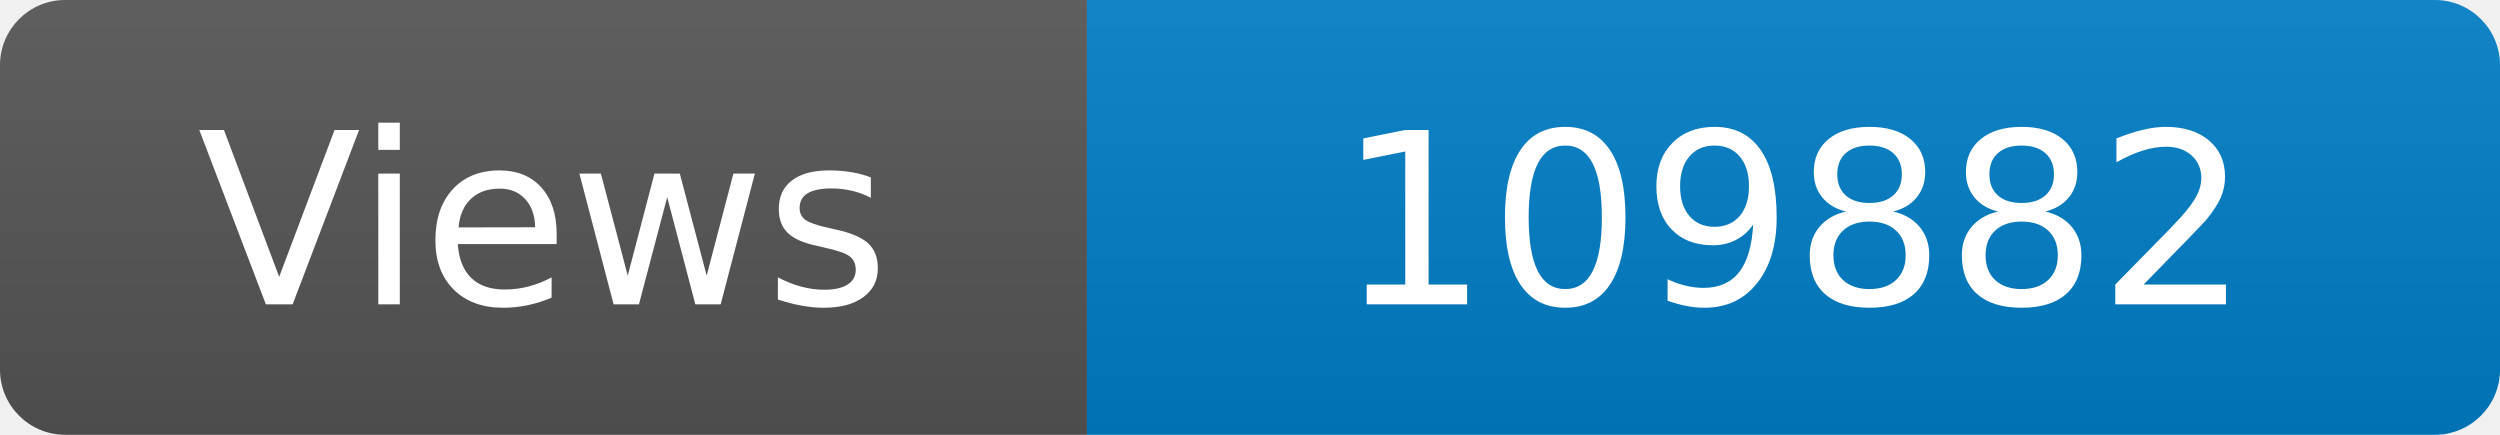
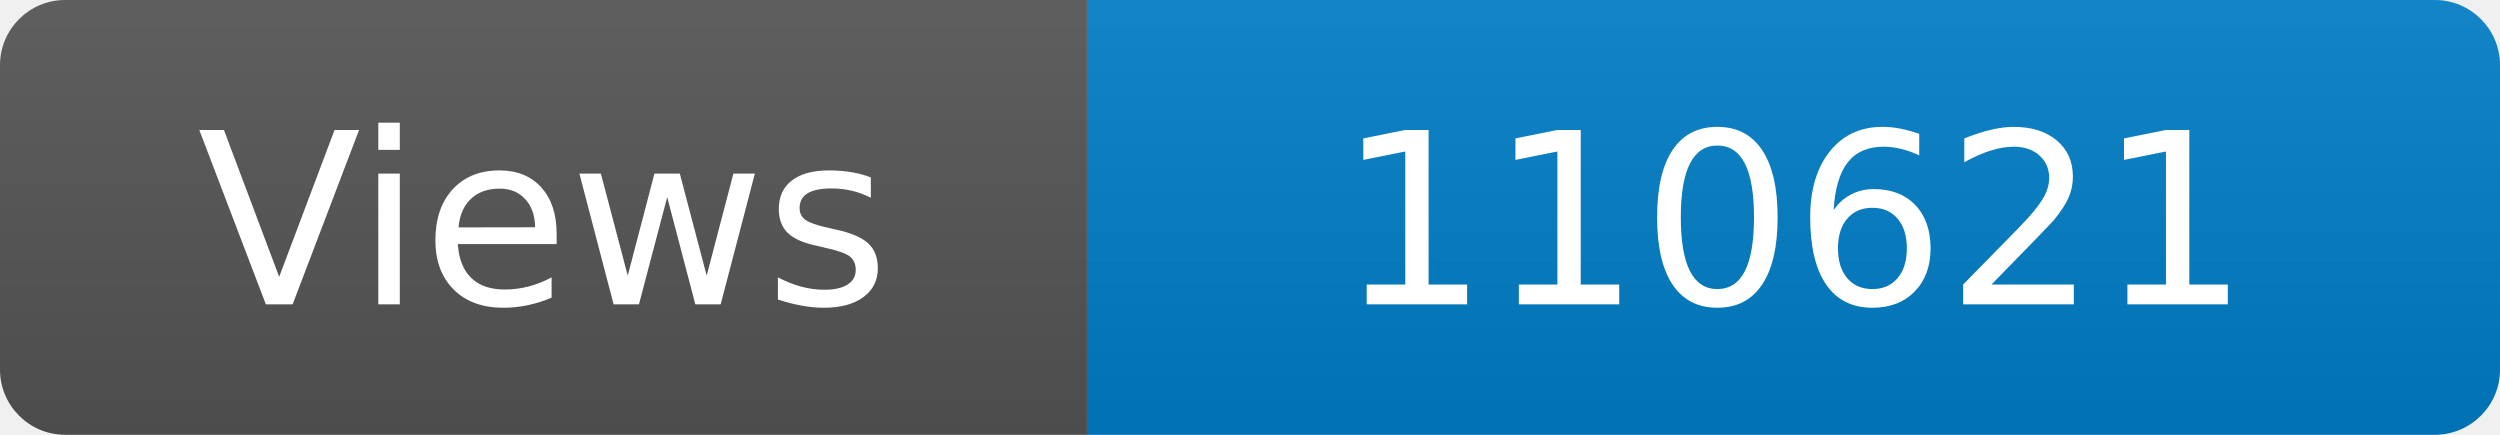
<svg xmlns="http://www.w3.org/2000/svg" width="115" height="20" role="img" aria-label="Maintained?: yes">
  <linearGradient id="s" x2="0" y2="100%">
    <stop offset="0" stop-color="#bbb" stop-opacity=".1" />
    <stop offset="1" stop-opacity=".1" />
  </linearGradient>
  <clipPath id="r">
    <rect width="115" height="20" rx="3" fill="#fff" />
  </clipPath>
  <g clip-path="url(#r)">
    <rect width="50" height="20" fill="#555" />
    <rect x="50" width="160" height="20" fill="#007ec6" />
    <rect width="115" height="20" fill="url(#s)" />
  </g>
  <g fill="#fff" text-anchor="middle" font-family="Verdana,Geneva,DejaVu Sans,sans-serif" font-size="110">
    <text x="250" y="140" transform="scale(.1)" fill="#fff">Views</text>
-     <text x="825" y="140" transform="scale(.1)" fill="#fff">109882</text>
+     <text x="825" y="140" transform="scale(.1)" fill="#fff">110621</text>
  </g>
</svg>
